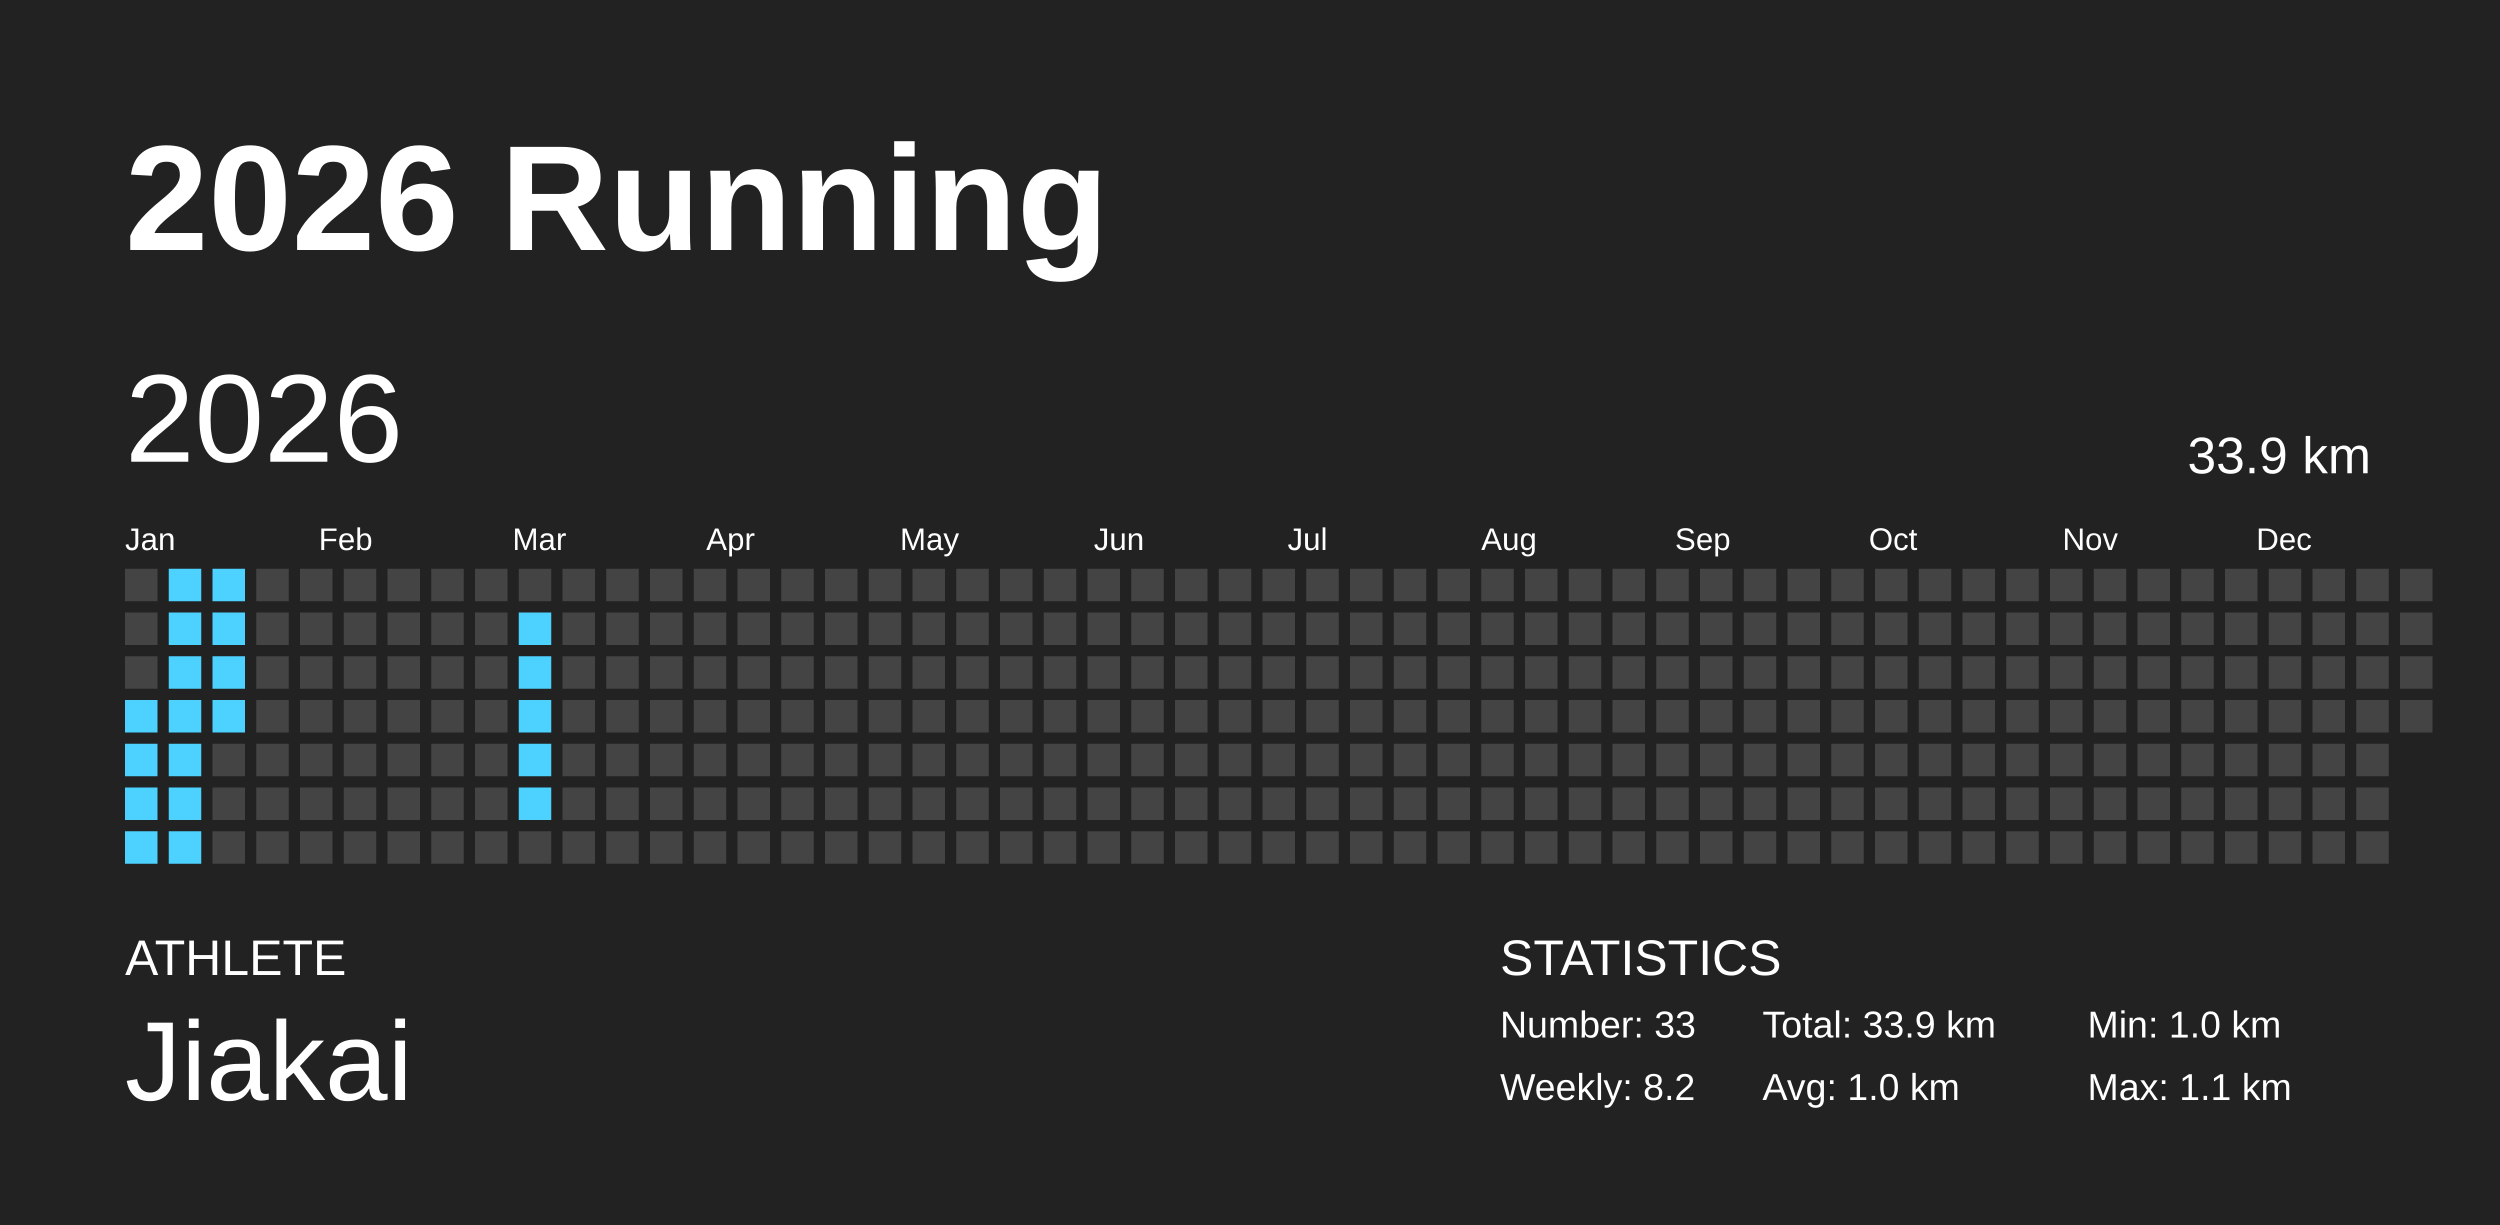
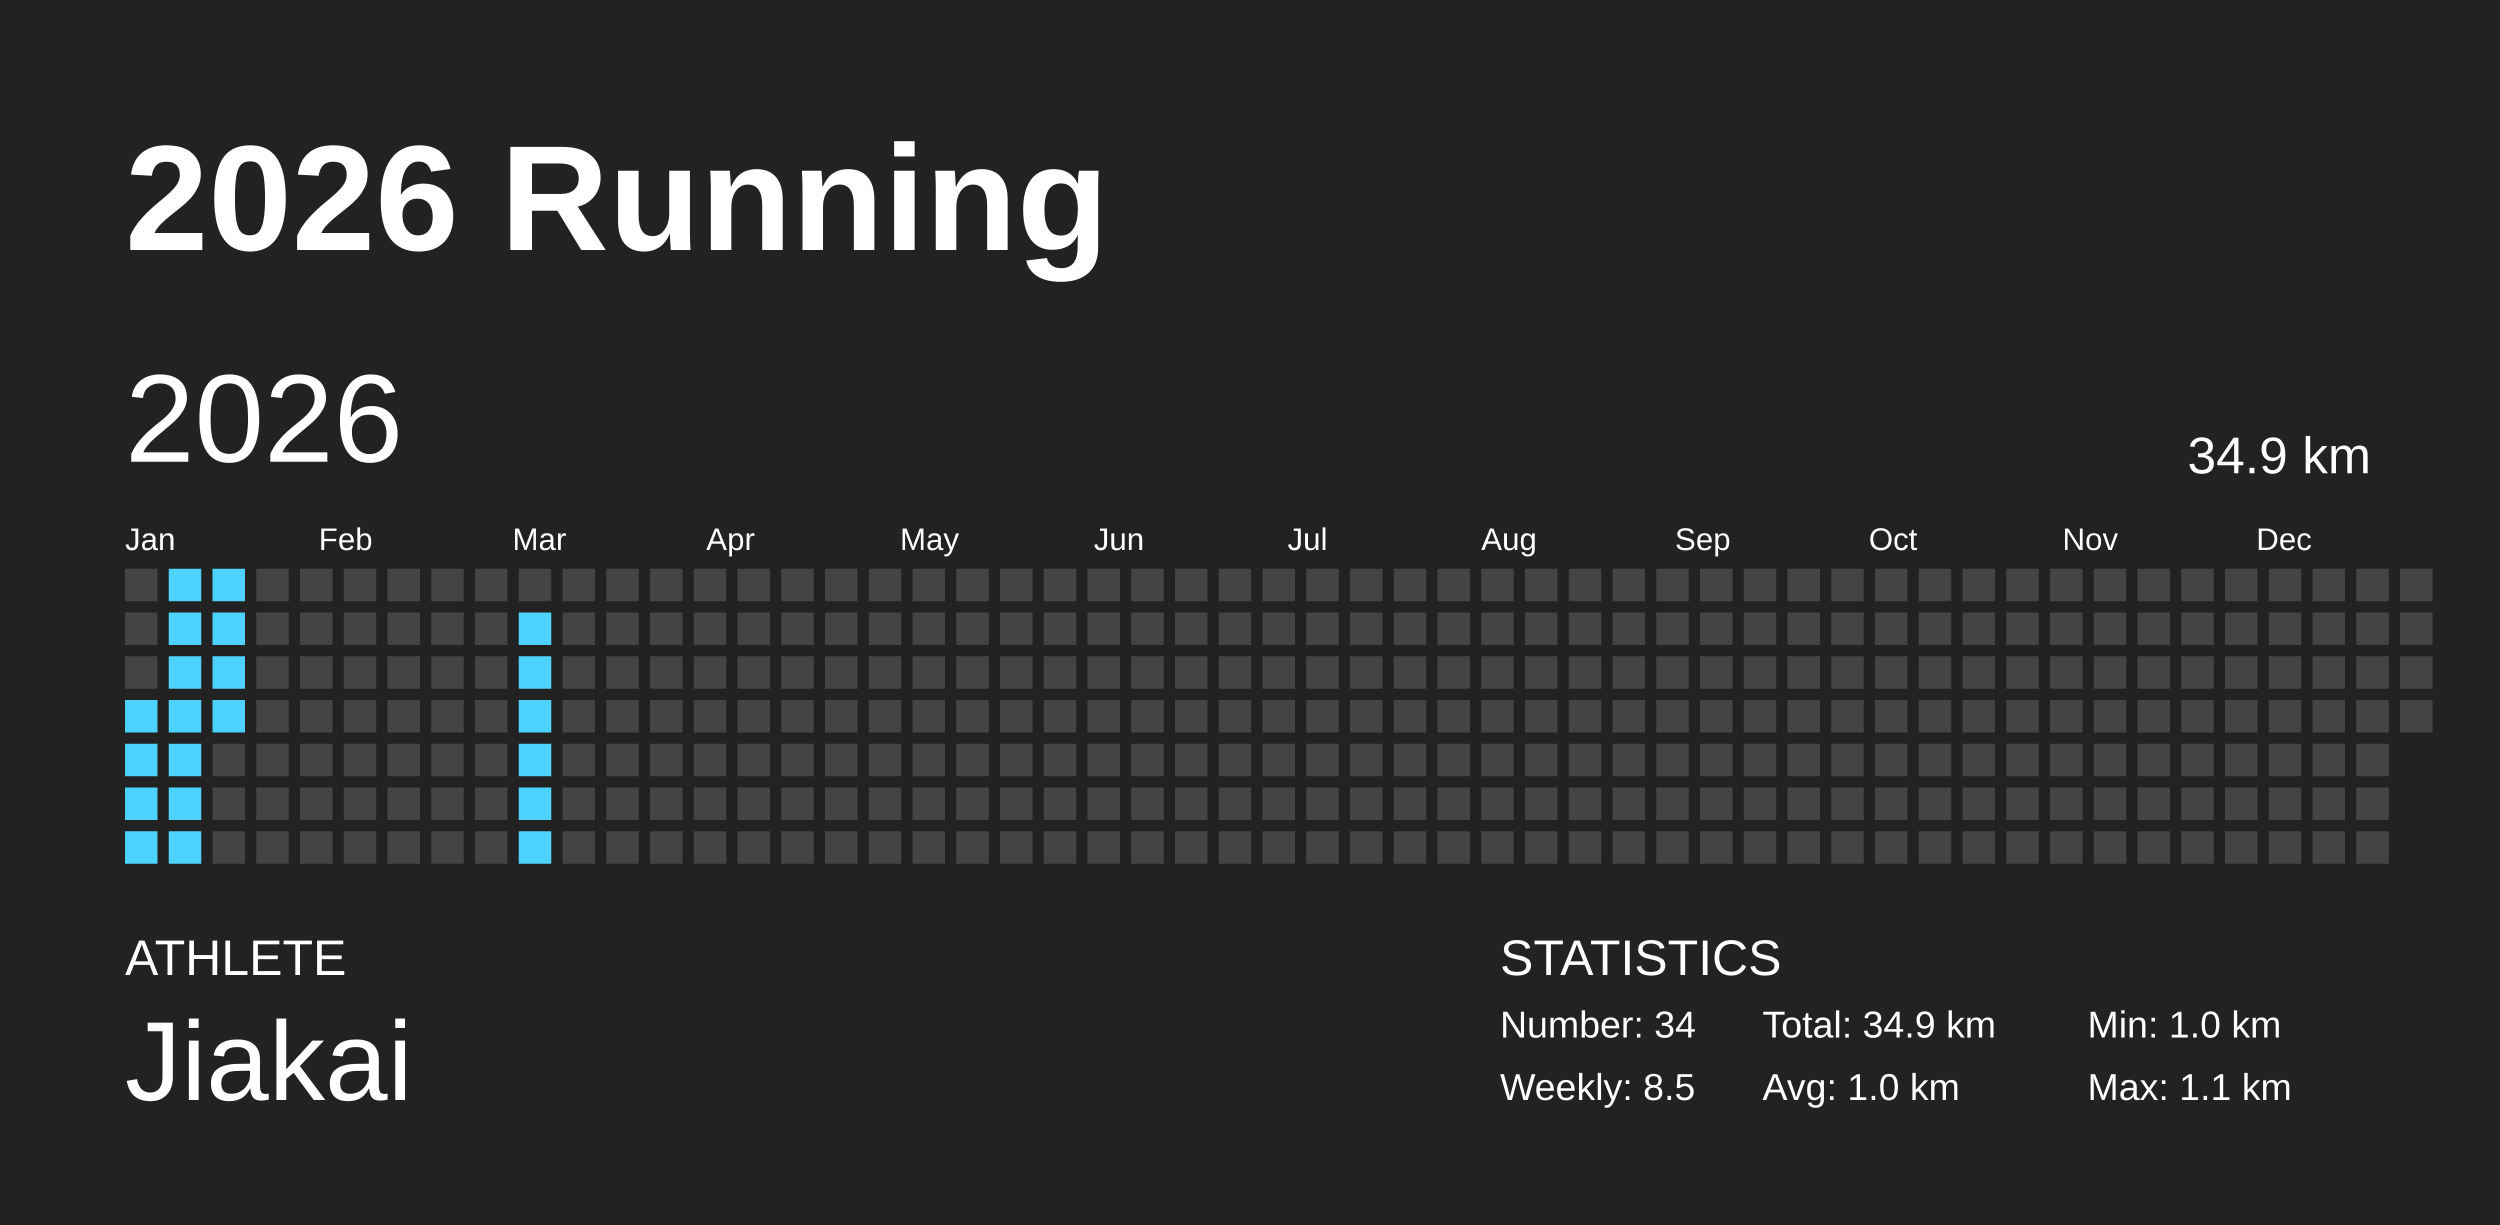
<svg xmlns="http://www.w3.org/2000/svg" baseProfile="full" height="98mm" version="1.1" viewBox="0,0,200,98" width="200mm">
  <defs />
  <rect fill="#222222" height="98" width="200" x="0" y="0" />
  <text fill="#FFFFFF" style="font-size:12px; font-family:Arial; font-weight:bold;" x="10" y="20">2026 Running</text>
  <text fill="#FFFFFF" style="font-size:4px; font-family:Arial" x="10" y="78">ATHLETE</text>
  <text fill="#FFFFFF" style="font-size:9px; font-family:Arial" x="10" y="88">Jiakai</text>
  <text fill="#FFFFFF" style="font-size:4px; font-family:Arial" x="120" y="78">STATISTICS</text>
-   <text fill="#FFFFFF" style="font-size:3px; font-family:Arial" x="120" y="83">Number: 33</text>
-   <text fill="#FFFFFF" style="font-size:3px; font-family:Arial" x="120" y="88">Weekly: 8.2</text>
-   <text fill="#FFFFFF" style="font-size:3px; font-family:Arial" x="141" y="83">Total: 33.9 km</text>
+   <text fill="#FFFFFF" style="font-size:3px; font-family:Arial" x="120" y="83">Number: 34</text>
+   <text fill="#FFFFFF" style="font-size:3px; font-family:Arial" x="120" y="88">Weekly: 8.5</text>
+   <text fill="#FFFFFF" style="font-size:3px; font-family:Arial" x="141" y="83">Total: 34.9 km</text>
  <text fill="#FFFFFF" style="font-size:3px; font-family:Arial" x="141" y="88">Avg: 1.0 km</text>
  <text fill="#FFFFFF" style="font-size:3px; font-family:Arial" x="167" y="83">Min: 1.0 km</text>
  <text fill="#FFFFFF" style="font-size:3px; font-family:Arial" x="167" y="88">Max: 1.1 km</text>
  <text dominant-baseline="hanging" fill="#FFFFFF" style="font-size:10.0px; font-family:Arial;" x="10" y="30">2026</text>
-   <text dominant-baseline="hanging" fill="#FFFFFF" style="font-size:4.125px; font-family:Arial;" x="175" y="35">33.9 km</text>
+   <text dominant-baseline="hanging" fill="#FFFFFF" style="font-size:4.125px; font-family:Arial;" x="175" y="35">34.9 km</text>
  <text fill="#FFFFFF" style="font-size:2.5px; font-family:Arial" x="10.0" y="44">Jan</text>
  <text fill="#FFFFFF" style="font-size:2.5px; font-family:Arial" x="25.5" y="44">Feb</text>
  <text fill="#FFFFFF" style="font-size:2.5px; font-family:Arial" x="41.0" y="44">Mar</text>
  <text fill="#FFFFFF" style="font-size:2.5px; font-family:Arial" x="56.5" y="44">Apr</text>
  <text fill="#FFFFFF" style="font-size:2.5px; font-family:Arial" x="72.0" y="44">May</text>
  <text fill="#FFFFFF" style="font-size:2.5px; font-family:Arial" x="87.5" y="44">Jun</text>
  <text fill="#FFFFFF" style="font-size:2.5px; font-family:Arial" x="103.0" y="44">Jul</text>
  <text fill="#FFFFFF" style="font-size:2.5px; font-family:Arial" x="118.5" y="44">Aug</text>
  <text fill="#FFFFFF" style="font-size:2.5px; font-family:Arial" x="134.0" y="44">Sep</text>
  <text fill="#FFFFFF" style="font-size:2.5px; font-family:Arial" x="149.5" y="44">Oct</text>
  <text fill="#FFFFFF" style="font-size:2.5px; font-family:Arial" x="165.0" y="44">Nov</text>
  <text fill="#FFFFFF" style="font-size:2.5px; font-family:Arial" x="180.5" y="44">Dec</text>
  <rect fill="#444444" height="2.6" width="2.6" x="10.0" y="45.5" />
  <rect fill="#444444" height="2.6" width="2.6" x="10.0" y="49.0" />
  <rect fill="#444444" height="2.6" width="2.6" x="10.0" y="52.5" />
  <rect fill="#4dd2ff" height="2.6" width="2.6" x="10.0" y="56.0" />
  <rect fill="#4dd2ff" height="2.6" width="2.6" x="10.0" y="59.5" />
  <rect fill="#4dd2ff" height="2.6" width="2.6" x="10.0" y="63.0" />
  <rect fill="#4dd2ff" height="2.6" width="2.6" x="10.0" y="66.5" />
  <rect fill="#4dd2ff" height="2.6" width="2.6" x="13.5" y="45.5" />
  <rect fill="#4dd2ff" height="2.6" width="2.6" x="13.5" y="49.0" />
  <rect fill="#4dd2ff" height="2.6" width="2.6" x="13.5" y="52.5" />
  <rect fill="#4dd2ff" height="2.6" width="2.6" x="13.5" y="56.0" />
  <rect fill="#4dd2ff" height="2.6" width="2.6" x="13.5" y="59.5" />
  <rect fill="#4dd2ff" height="2.6" width="2.6" x="13.5" y="63.0" />
  <rect fill="#4dd2ff" height="2.6" width="2.6" x="13.5" y="66.5" />
  <rect fill="#4dd2ff" height="2.6" width="2.6" x="17.0" y="45.5" />
  <rect fill="#4dd2ff" height="2.6" width="2.6" x="17.0" y="49.0" />
  <rect fill="#4dd2ff" height="2.6" width="2.6" x="17.0" y="52.5" />
  <rect fill="#4dd2ff" height="2.6" width="2.6" x="17.0" y="56.0" />
  <rect fill="#444444" height="2.6" width="2.6" x="17.0" y="59.5" />
  <rect fill="#444444" height="2.6" width="2.6" x="17.0" y="63.0" />
  <rect fill="#444444" height="2.6" width="2.6" x="17.0" y="66.5" />
  <rect fill="#444444" height="2.6" width="2.6" x="20.5" y="45.5" />
  <rect fill="#444444" height="2.6" width="2.6" x="20.5" y="49.0" />
  <rect fill="#444444" height="2.6" width="2.6" x="20.5" y="52.5" />
  <rect fill="#444444" height="2.6" width="2.6" x="20.5" y="56.0" />
  <rect fill="#444444" height="2.6" width="2.6" x="20.5" y="59.5" />
  <rect fill="#444444" height="2.6" width="2.6" x="20.5" y="63.0" />
  <rect fill="#444444" height="2.6" width="2.6" x="20.5" y="66.5" />
  <rect fill="#444444" height="2.6" width="2.6" x="24.0" y="45.5" />
  <rect fill="#444444" height="2.6" width="2.6" x="24.0" y="49.0" />
  <rect fill="#444444" height="2.6" width="2.6" x="24.0" y="52.5" />
  <rect fill="#444444" height="2.6" width="2.6" x="24.0" y="56.0" />
  <rect fill="#444444" height="2.6" width="2.6" x="24.0" y="59.5" />
  <rect fill="#444444" height="2.6" width="2.6" x="24.0" y="63.0" />
  <rect fill="#444444" height="2.6" width="2.6" x="24.0" y="66.5" />
  <rect fill="#444444" height="2.6" width="2.6" x="27.5" y="45.5" />
  <rect fill="#444444" height="2.6" width="2.6" x="27.5" y="49.0" />
  <rect fill="#444444" height="2.6" width="2.6" x="27.5" y="52.5" />
  <rect fill="#444444" height="2.6" width="2.6" x="27.5" y="56.0" />
  <rect fill="#444444" height="2.6" width="2.6" x="27.5" y="59.5" />
  <rect fill="#444444" height="2.6" width="2.6" x="27.5" y="63.0" />
  <rect fill="#444444" height="2.6" width="2.6" x="27.5" y="66.5" />
  <rect fill="#444444" height="2.6" width="2.6" x="31.0" y="45.5" />
  <rect fill="#444444" height="2.6" width="2.6" x="31.0" y="49.0" />
  <rect fill="#444444" height="2.6" width="2.6" x="31.0" y="52.5" />
  <rect fill="#444444" height="2.6" width="2.6" x="31.0" y="56.0" />
  <rect fill="#444444" height="2.6" width="2.6" x="31.0" y="59.5" />
  <rect fill="#444444" height="2.6" width="2.6" x="31.0" y="63.0" />
  <rect fill="#444444" height="2.6" width="2.6" x="31.0" y="66.5" />
  <rect fill="#444444" height="2.6" width="2.6" x="34.5" y="45.5" />
  <rect fill="#444444" height="2.6" width="2.6" x="34.5" y="49.0" />
  <rect fill="#444444" height="2.6" width="2.6" x="34.5" y="52.5" />
  <rect fill="#444444" height="2.6" width="2.6" x="34.5" y="56.0" />
  <rect fill="#444444" height="2.6" width="2.6" x="34.5" y="59.5" />
  <rect fill="#444444" height="2.6" width="2.6" x="34.5" y="63.0" />
  <rect fill="#444444" height="2.6" width="2.6" x="34.5" y="66.5" />
  <rect fill="#444444" height="2.6" width="2.6" x="38.0" y="45.5" />
  <rect fill="#444444" height="2.6" width="2.6" x="38.0" y="49.0" />
  <rect fill="#444444" height="2.6" width="2.6" x="38.0" y="52.5" />
  <rect fill="#444444" height="2.6" width="2.6" x="38.0" y="56.0" />
  <rect fill="#444444" height="2.6" width="2.6" x="38.0" y="59.5" />
  <rect fill="#444444" height="2.6" width="2.6" x="38.0" y="63.0" />
  <rect fill="#444444" height="2.6" width="2.6" x="38.0" y="66.5" />
  <rect fill="#444444" height="2.6" width="2.6" x="41.5" y="45.5" />
  <rect fill="#4dd2ff" height="2.6" width="2.6" x="41.5" y="49.0" />
  <rect fill="#4dd2ff" height="2.6" width="2.6" x="41.5" y="52.5" />
  <rect fill="#4dd2ff" height="2.6" width="2.6" x="41.5" y="56.0" />
  <rect fill="#4dd2ff" height="2.6" width="2.6" x="41.5" y="59.5" />
  <rect fill="#4dd2ff" height="2.6" width="2.6" x="41.5" y="63.0" />
-   <rect fill="#444444" height="2.6" width="2.6" x="41.5" y="66.5" />
+   <rect fill="#4dd2ff" height="2.6" width="2.6" x="41.5" y="66.5" />
  <rect fill="#444444" height="2.6" width="2.6" x="45.0" y="45.5" />
  <rect fill="#444444" height="2.6" width="2.6" x="45.0" y="49.0" />
  <rect fill="#444444" height="2.6" width="2.6" x="45.0" y="52.5" />
  <rect fill="#444444" height="2.6" width="2.6" x="45.0" y="56.0" />
  <rect fill="#444444" height="2.6" width="2.6" x="45.0" y="59.5" />
  <rect fill="#444444" height="2.6" width="2.6" x="45.0" y="63.0" />
  <rect fill="#444444" height="2.6" width="2.6" x="45.0" y="66.5" />
  <rect fill="#444444" height="2.6" width="2.6" x="48.5" y="45.5" />
  <rect fill="#444444" height="2.6" width="2.6" x="48.5" y="49.0" />
  <rect fill="#444444" height="2.6" width="2.6" x="48.5" y="52.5" />
  <rect fill="#444444" height="2.6" width="2.6" x="48.5" y="56.0" />
  <rect fill="#444444" height="2.6" width="2.6" x="48.5" y="59.5" />
  <rect fill="#444444" height="2.6" width="2.6" x="48.5" y="63.0" />
  <rect fill="#444444" height="2.6" width="2.6" x="48.5" y="66.5" />
  <rect fill="#444444" height="2.6" width="2.6" x="52.0" y="45.5" />
  <rect fill="#444444" height="2.6" width="2.6" x="52.0" y="49.0" />
  <rect fill="#444444" height="2.6" width="2.6" x="52.0" y="52.5" />
  <rect fill="#444444" height="2.6" width="2.6" x="52.0" y="56.0" />
  <rect fill="#444444" height="2.6" width="2.6" x="52.0" y="59.5" />
  <rect fill="#444444" height="2.6" width="2.6" x="52.0" y="63.0" />
  <rect fill="#444444" height="2.6" width="2.6" x="52.0" y="66.5" />
  <rect fill="#444444" height="2.6" width="2.6" x="55.5" y="45.5" />
  <rect fill="#444444" height="2.6" width="2.6" x="55.5" y="49.0" />
  <rect fill="#444444" height="2.6" width="2.6" x="55.5" y="52.5" />
  <rect fill="#444444" height="2.6" width="2.6" x="55.5" y="56.0" />
  <rect fill="#444444" height="2.6" width="2.6" x="55.5" y="59.5" />
  <rect fill="#444444" height="2.6" width="2.6" x="55.5" y="63.0" />
  <rect fill="#444444" height="2.6" width="2.6" x="55.5" y="66.5" />
  <rect fill="#444444" height="2.6" width="2.6" x="59.0" y="45.5" />
  <rect fill="#444444" height="2.6" width="2.6" x="59.0" y="49.0" />
  <rect fill="#444444" height="2.6" width="2.6" x="59.0" y="52.5" />
  <rect fill="#444444" height="2.6" width="2.6" x="59.0" y="56.0" />
  <rect fill="#444444" height="2.6" width="2.6" x="59.0" y="59.5" />
  <rect fill="#444444" height="2.6" width="2.6" x="59.0" y="63.0" />
  <rect fill="#444444" height="2.6" width="2.6" x="59.0" y="66.5" />
  <rect fill="#444444" height="2.6" width="2.6" x="62.5" y="45.5" />
  <rect fill="#444444" height="2.6" width="2.6" x="62.5" y="49.0" />
  <rect fill="#444444" height="2.6" width="2.6" x="62.5" y="52.5" />
  <rect fill="#444444" height="2.6" width="2.6" x="62.5" y="56.0" />
  <rect fill="#444444" height="2.6" width="2.6" x="62.5" y="59.5" />
  <rect fill="#444444" height="2.6" width="2.6" x="62.5" y="63.0" />
  <rect fill="#444444" height="2.6" width="2.6" x="62.5" y="66.5" />
  <rect fill="#444444" height="2.6" width="2.6" x="66.0" y="45.5" />
  <rect fill="#444444" height="2.6" width="2.6" x="66.0" y="49.0" />
  <rect fill="#444444" height="2.6" width="2.6" x="66.0" y="52.5" />
  <rect fill="#444444" height="2.6" width="2.6" x="66.0" y="56.0" />
  <rect fill="#444444" height="2.6" width="2.6" x="66.0" y="59.5" />
  <rect fill="#444444" height="2.6" width="2.6" x="66.0" y="63.0" />
  <rect fill="#444444" height="2.6" width="2.6" x="66.0" y="66.5" />
  <rect fill="#444444" height="2.6" width="2.6" x="69.5" y="45.5" />
  <rect fill="#444444" height="2.6" width="2.6" x="69.5" y="49.0" />
  <rect fill="#444444" height="2.6" width="2.6" x="69.5" y="52.5" />
  <rect fill="#444444" height="2.6" width="2.6" x="69.5" y="56.0" />
  <rect fill="#444444" height="2.6" width="2.6" x="69.5" y="59.5" />
  <rect fill="#444444" height="2.6" width="2.6" x="69.5" y="63.0" />
  <rect fill="#444444" height="2.6" width="2.6" x="69.5" y="66.5" />
  <rect fill="#444444" height="2.6" width="2.6" x="73.0" y="45.5" />
  <rect fill="#444444" height="2.6" width="2.6" x="73.0" y="49.0" />
  <rect fill="#444444" height="2.6" width="2.6" x="73.0" y="52.5" />
  <rect fill="#444444" height="2.6" width="2.6" x="73.0" y="56.0" />
  <rect fill="#444444" height="2.6" width="2.6" x="73.0" y="59.5" />
  <rect fill="#444444" height="2.6" width="2.6" x="73.0" y="63.0" />
  <rect fill="#444444" height="2.6" width="2.6" x="73.0" y="66.5" />
  <rect fill="#444444" height="2.6" width="2.6" x="76.5" y="45.5" />
  <rect fill="#444444" height="2.6" width="2.6" x="76.5" y="49.0" />
  <rect fill="#444444" height="2.6" width="2.6" x="76.5" y="52.5" />
  <rect fill="#444444" height="2.6" width="2.6" x="76.5" y="56.0" />
  <rect fill="#444444" height="2.6" width="2.6" x="76.5" y="59.5" />
  <rect fill="#444444" height="2.6" width="2.6" x="76.5" y="63.0" />
  <rect fill="#444444" height="2.6" width="2.6" x="76.5" y="66.5" />
  <rect fill="#444444" height="2.6" width="2.6" x="80.0" y="45.5" />
  <rect fill="#444444" height="2.6" width="2.6" x="80.0" y="49.0" />
  <rect fill="#444444" height="2.6" width="2.6" x="80.0" y="52.5" />
  <rect fill="#444444" height="2.6" width="2.6" x="80.0" y="56.0" />
  <rect fill="#444444" height="2.6" width="2.6" x="80.0" y="59.5" />
  <rect fill="#444444" height="2.6" width="2.6" x="80.0" y="63.0" />
  <rect fill="#444444" height="2.6" width="2.6" x="80.0" y="66.5" />
  <rect fill="#444444" height="2.6" width="2.6" x="83.5" y="45.5" />
  <rect fill="#444444" height="2.6" width="2.6" x="83.5" y="49.0" />
  <rect fill="#444444" height="2.6" width="2.6" x="83.5" y="52.5" />
  <rect fill="#444444" height="2.6" width="2.6" x="83.5" y="56.0" />
  <rect fill="#444444" height="2.6" width="2.6" x="83.5" y="59.5" />
  <rect fill="#444444" height="2.6" width="2.6" x="83.5" y="63.0" />
  <rect fill="#444444" height="2.6" width="2.6" x="83.5" y="66.5" />
  <rect fill="#444444" height="2.6" width="2.6" x="87.0" y="45.5" />
  <rect fill="#444444" height="2.6" width="2.6" x="87.0" y="49.0" />
  <rect fill="#444444" height="2.6" width="2.6" x="87.0" y="52.5" />
  <rect fill="#444444" height="2.6" width="2.6" x="87.0" y="56.0" />
  <rect fill="#444444" height="2.6" width="2.6" x="87.0" y="59.5" />
  <rect fill="#444444" height="2.6" width="2.6" x="87.0" y="63.0" />
  <rect fill="#444444" height="2.6" width="2.6" x="87.0" y="66.5" />
  <rect fill="#444444" height="2.6" width="2.6" x="90.5" y="45.5" />
  <rect fill="#444444" height="2.6" width="2.6" x="90.5" y="49.0" />
  <rect fill="#444444" height="2.6" width="2.6" x="90.5" y="52.5" />
  <rect fill="#444444" height="2.6" width="2.6" x="90.5" y="56.0" />
  <rect fill="#444444" height="2.6" width="2.6" x="90.5" y="59.5" />
  <rect fill="#444444" height="2.6" width="2.6" x="90.5" y="63.0" />
  <rect fill="#444444" height="2.6" width="2.6" x="90.5" y="66.5" />
  <rect fill="#444444" height="2.6" width="2.6" x="94.0" y="45.5" />
  <rect fill="#444444" height="2.6" width="2.6" x="94.0" y="49.0" />
  <rect fill="#444444" height="2.6" width="2.6" x="94.0" y="52.5" />
  <rect fill="#444444" height="2.6" width="2.6" x="94.0" y="56.0" />
  <rect fill="#444444" height="2.6" width="2.6" x="94.0" y="59.5" />
  <rect fill="#444444" height="2.6" width="2.6" x="94.0" y="63.0" />
  <rect fill="#444444" height="2.6" width="2.6" x="94.0" y="66.5" />
  <rect fill="#444444" height="2.6" width="2.6" x="97.5" y="45.5" />
  <rect fill="#444444" height="2.6" width="2.6" x="97.5" y="49.0" />
  <rect fill="#444444" height="2.6" width="2.6" x="97.5" y="52.5" />
  <rect fill="#444444" height="2.6" width="2.6" x="97.5" y="56.0" />
  <rect fill="#444444" height="2.6" width="2.6" x="97.5" y="59.5" />
  <rect fill="#444444" height="2.6" width="2.6" x="97.5" y="63.0" />
  <rect fill="#444444" height="2.6" width="2.6" x="97.5" y="66.5" />
  <rect fill="#444444" height="2.6" width="2.6" x="101.0" y="45.5" />
  <rect fill="#444444" height="2.6" width="2.6" x="101.0" y="49.0" />
  <rect fill="#444444" height="2.6" width="2.6" x="101.0" y="52.5" />
  <rect fill="#444444" height="2.6" width="2.6" x="101.0" y="56.0" />
  <rect fill="#444444" height="2.6" width="2.6" x="101.0" y="59.5" />
  <rect fill="#444444" height="2.6" width="2.6" x="101.0" y="63.0" />
  <rect fill="#444444" height="2.6" width="2.6" x="101.0" y="66.5" />
  <rect fill="#444444" height="2.6" width="2.6" x="104.5" y="45.5" />
  <rect fill="#444444" height="2.6" width="2.6" x="104.5" y="49.0" />
  <rect fill="#444444" height="2.6" width="2.6" x="104.5" y="52.5" />
  <rect fill="#444444" height="2.6" width="2.6" x="104.5" y="56.0" />
  <rect fill="#444444" height="2.6" width="2.6" x="104.5" y="59.5" />
  <rect fill="#444444" height="2.6" width="2.6" x="104.5" y="63.0" />
  <rect fill="#444444" height="2.6" width="2.6" x="104.5" y="66.5" />
  <rect fill="#444444" height="2.6" width="2.6" x="108.0" y="45.5" />
  <rect fill="#444444" height="2.6" width="2.6" x="108.0" y="49.0" />
  <rect fill="#444444" height="2.6" width="2.6" x="108.0" y="52.5" />
  <rect fill="#444444" height="2.6" width="2.6" x="108.0" y="56.0" />
  <rect fill="#444444" height="2.6" width="2.6" x="108.0" y="59.5" />
  <rect fill="#444444" height="2.6" width="2.6" x="108.0" y="63.0" />
  <rect fill="#444444" height="2.6" width="2.6" x="108.0" y="66.5" />
  <rect fill="#444444" height="2.6" width="2.6" x="111.5" y="45.5" />
  <rect fill="#444444" height="2.6" width="2.6" x="111.5" y="49.0" />
  <rect fill="#444444" height="2.6" width="2.6" x="111.5" y="52.5" />
  <rect fill="#444444" height="2.6" width="2.6" x="111.5" y="56.0" />
  <rect fill="#444444" height="2.6" width="2.6" x="111.5" y="59.5" />
  <rect fill="#444444" height="2.6" width="2.6" x="111.5" y="63.0" />
  <rect fill="#444444" height="2.6" width="2.6" x="111.5" y="66.5" />
  <rect fill="#444444" height="2.6" width="2.6" x="115.0" y="45.5" />
  <rect fill="#444444" height="2.6" width="2.6" x="115.0" y="49.0" />
  <rect fill="#444444" height="2.6" width="2.6" x="115.0" y="52.5" />
  <rect fill="#444444" height="2.6" width="2.6" x="115.0" y="56.0" />
  <rect fill="#444444" height="2.6" width="2.6" x="115.0" y="59.5" />
  <rect fill="#444444" height="2.6" width="2.6" x="115.0" y="63.0" />
  <rect fill="#444444" height="2.6" width="2.6" x="115.0" y="66.5" />
  <rect fill="#444444" height="2.6" width="2.6" x="118.5" y="45.5" />
  <rect fill="#444444" height="2.6" width="2.6" x="118.5" y="49.0" />
  <rect fill="#444444" height="2.6" width="2.6" x="118.5" y="52.5" />
  <rect fill="#444444" height="2.6" width="2.6" x="118.5" y="56.0" />
  <rect fill="#444444" height="2.6" width="2.6" x="118.5" y="59.5" />
  <rect fill="#444444" height="2.6" width="2.6" x="118.5" y="63.0" />
  <rect fill="#444444" height="2.6" width="2.6" x="118.5" y="66.5" />
  <rect fill="#444444" height="2.6" width="2.6" x="122.0" y="45.5" />
  <rect fill="#444444" height="2.6" width="2.6" x="122.0" y="49.0" />
  <rect fill="#444444" height="2.6" width="2.6" x="122.0" y="52.5" />
  <rect fill="#444444" height="2.6" width="2.6" x="122.0" y="56.0" />
  <rect fill="#444444" height="2.6" width="2.6" x="122.0" y="59.5" />
  <rect fill="#444444" height="2.6" width="2.6" x="122.0" y="63.0" />
  <rect fill="#444444" height="2.6" width="2.6" x="122.0" y="66.5" />
  <rect fill="#444444" height="2.6" width="2.6" x="125.5" y="45.5" />
  <rect fill="#444444" height="2.6" width="2.6" x="125.5" y="49.0" />
  <rect fill="#444444" height="2.6" width="2.6" x="125.5" y="52.5" />
  <rect fill="#444444" height="2.6" width="2.6" x="125.5" y="56.0" />
  <rect fill="#444444" height="2.6" width="2.6" x="125.5" y="59.5" />
  <rect fill="#444444" height="2.6" width="2.6" x="125.5" y="63.0" />
  <rect fill="#444444" height="2.6" width="2.6" x="125.5" y="66.5" />
  <rect fill="#444444" height="2.6" width="2.6" x="129.0" y="45.5" />
  <rect fill="#444444" height="2.6" width="2.6" x="129.0" y="49.0" />
  <rect fill="#444444" height="2.6" width="2.6" x="129.0" y="52.5" />
  <rect fill="#444444" height="2.6" width="2.6" x="129.0" y="56.0" />
  <rect fill="#444444" height="2.6" width="2.6" x="129.0" y="59.5" />
  <rect fill="#444444" height="2.6" width="2.6" x="129.0" y="63.0" />
  <rect fill="#444444" height="2.6" width="2.6" x="129.0" y="66.5" />
  <rect fill="#444444" height="2.6" width="2.6" x="132.5" y="45.5" />
  <rect fill="#444444" height="2.6" width="2.6" x="132.5" y="49.0" />
  <rect fill="#444444" height="2.6" width="2.6" x="132.5" y="52.5" />
  <rect fill="#444444" height="2.6" width="2.6" x="132.5" y="56.0" />
  <rect fill="#444444" height="2.6" width="2.6" x="132.5" y="59.5" />
  <rect fill="#444444" height="2.6" width="2.6" x="132.5" y="63.0" />
  <rect fill="#444444" height="2.6" width="2.6" x="132.5" y="66.5" />
  <rect fill="#444444" height="2.6" width="2.6" x="136.0" y="45.5" />
  <rect fill="#444444" height="2.6" width="2.6" x="136.0" y="49.0" />
  <rect fill="#444444" height="2.6" width="2.6" x="136.0" y="52.5" />
  <rect fill="#444444" height="2.6" width="2.6" x="136.0" y="56.0" />
  <rect fill="#444444" height="2.6" width="2.6" x="136.0" y="59.5" />
  <rect fill="#444444" height="2.6" width="2.6" x="136.0" y="63.0" />
  <rect fill="#444444" height="2.6" width="2.6" x="136.0" y="66.5" />
  <rect fill="#444444" height="2.6" width="2.6" x="139.5" y="45.5" />
  <rect fill="#444444" height="2.6" width="2.6" x="139.5" y="49.0" />
  <rect fill="#444444" height="2.6" width="2.6" x="139.5" y="52.5" />
  <rect fill="#444444" height="2.6" width="2.6" x="139.5" y="56.0" />
  <rect fill="#444444" height="2.6" width="2.6" x="139.5" y="59.5" />
  <rect fill="#444444" height="2.6" width="2.6" x="139.5" y="63.0" />
  <rect fill="#444444" height="2.6" width="2.6" x="139.5" y="66.5" />
  <rect fill="#444444" height="2.6" width="2.6" x="143.0" y="45.5" />
  <rect fill="#444444" height="2.6" width="2.6" x="143.0" y="49.0" />
  <rect fill="#444444" height="2.6" width="2.6" x="143.0" y="52.5" />
  <rect fill="#444444" height="2.6" width="2.6" x="143.0" y="56.0" />
  <rect fill="#444444" height="2.6" width="2.6" x="143.0" y="59.5" />
  <rect fill="#444444" height="2.6" width="2.6" x="143.0" y="63.0" />
  <rect fill="#444444" height="2.6" width="2.6" x="143.0" y="66.5" />
  <rect fill="#444444" height="2.6" width="2.6" x="146.5" y="45.5" />
  <rect fill="#444444" height="2.6" width="2.6" x="146.5" y="49.0" />
  <rect fill="#444444" height="2.6" width="2.6" x="146.5" y="52.5" />
  <rect fill="#444444" height="2.6" width="2.6" x="146.5" y="56.0" />
  <rect fill="#444444" height="2.6" width="2.6" x="146.5" y="59.5" />
  <rect fill="#444444" height="2.6" width="2.6" x="146.5" y="63.0" />
  <rect fill="#444444" height="2.6" width="2.6" x="146.5" y="66.5" />
  <rect fill="#444444" height="2.6" width="2.6" x="150.0" y="45.5" />
  <rect fill="#444444" height="2.6" width="2.6" x="150.0" y="49.0" />
  <rect fill="#444444" height="2.6" width="2.6" x="150.0" y="52.5" />
  <rect fill="#444444" height="2.6" width="2.6" x="150.0" y="56.0" />
  <rect fill="#444444" height="2.6" width="2.6" x="150.0" y="59.5" />
  <rect fill="#444444" height="2.6" width="2.6" x="150.0" y="63.0" />
  <rect fill="#444444" height="2.6" width="2.6" x="150.0" y="66.5" />
  <rect fill="#444444" height="2.6" width="2.6" x="153.5" y="45.5" />
  <rect fill="#444444" height="2.6" width="2.6" x="153.5" y="49.0" />
  <rect fill="#444444" height="2.6" width="2.6" x="153.5" y="52.5" />
  <rect fill="#444444" height="2.6" width="2.6" x="153.5" y="56.0" />
  <rect fill="#444444" height="2.6" width="2.6" x="153.5" y="59.5" />
  <rect fill="#444444" height="2.6" width="2.6" x="153.5" y="63.0" />
  <rect fill="#444444" height="2.6" width="2.6" x="153.5" y="66.5" />
  <rect fill="#444444" height="2.6" width="2.6" x="157.0" y="45.5" />
  <rect fill="#444444" height="2.6" width="2.6" x="157.0" y="49.0" />
  <rect fill="#444444" height="2.6" width="2.6" x="157.0" y="52.5" />
  <rect fill="#444444" height="2.6" width="2.6" x="157.0" y="56.0" />
  <rect fill="#444444" height="2.6" width="2.6" x="157.0" y="59.5" />
  <rect fill="#444444" height="2.6" width="2.6" x="157.0" y="63.0" />
  <rect fill="#444444" height="2.6" width="2.6" x="157.0" y="66.5" />
  <rect fill="#444444" height="2.6" width="2.6" x="160.5" y="45.5" />
  <rect fill="#444444" height="2.6" width="2.6" x="160.5" y="49.0" />
  <rect fill="#444444" height="2.6" width="2.6" x="160.5" y="52.5" />
  <rect fill="#444444" height="2.6" width="2.6" x="160.5" y="56.0" />
  <rect fill="#444444" height="2.6" width="2.6" x="160.5" y="59.5" />
  <rect fill="#444444" height="2.6" width="2.6" x="160.5" y="63.0" />
  <rect fill="#444444" height="2.6" width="2.6" x="160.5" y="66.5" />
  <rect fill="#444444" height="2.6" width="2.6" x="164.0" y="45.5" />
  <rect fill="#444444" height="2.6" width="2.6" x="164.0" y="49.0" />
  <rect fill="#444444" height="2.6" width="2.6" x="164.0" y="52.5" />
  <rect fill="#444444" height="2.6" width="2.6" x="164.0" y="56.0" />
  <rect fill="#444444" height="2.6" width="2.6" x="164.0" y="59.5" />
  <rect fill="#444444" height="2.6" width="2.6" x="164.0" y="63.0" />
  <rect fill="#444444" height="2.6" width="2.6" x="164.0" y="66.5" />
  <rect fill="#444444" height="2.6" width="2.6" x="167.5" y="45.5" />
  <rect fill="#444444" height="2.6" width="2.6" x="167.5" y="49.0" />
  <rect fill="#444444" height="2.6" width="2.6" x="167.5" y="52.5" />
  <rect fill="#444444" height="2.6" width="2.6" x="167.5" y="56.0" />
  <rect fill="#444444" height="2.6" width="2.6" x="167.5" y="59.5" />
  <rect fill="#444444" height="2.6" width="2.6" x="167.5" y="63.0" />
  <rect fill="#444444" height="2.6" width="2.6" x="167.5" y="66.5" />
  <rect fill="#444444" height="2.6" width="2.6" x="171.0" y="45.5" />
  <rect fill="#444444" height="2.6" width="2.6" x="171.0" y="49.0" />
  <rect fill="#444444" height="2.6" width="2.6" x="171.0" y="52.5" />
  <rect fill="#444444" height="2.6" width="2.6" x="171.0" y="56.0" />
  <rect fill="#444444" height="2.6" width="2.6" x="171.0" y="59.5" />
  <rect fill="#444444" height="2.6" width="2.6" x="171.0" y="63.0" />
  <rect fill="#444444" height="2.6" width="2.6" x="171.0" y="66.5" />
  <rect fill="#444444" height="2.6" width="2.6" x="174.5" y="45.5" />
  <rect fill="#444444" height="2.6" width="2.6" x="174.5" y="49.0" />
  <rect fill="#444444" height="2.6" width="2.6" x="174.5" y="52.5" />
  <rect fill="#444444" height="2.6" width="2.6" x="174.5" y="56.0" />
  <rect fill="#444444" height="2.6" width="2.6" x="174.5" y="59.5" />
  <rect fill="#444444" height="2.6" width="2.6" x="174.5" y="63.0" />
  <rect fill="#444444" height="2.6" width="2.6" x="174.5" y="66.5" />
  <rect fill="#444444" height="2.6" width="2.6" x="178.0" y="45.5" />
  <rect fill="#444444" height="2.6" width="2.6" x="178.0" y="49.0" />
  <rect fill="#444444" height="2.6" width="2.6" x="178.0" y="52.5" />
  <rect fill="#444444" height="2.6" width="2.6" x="178.0" y="56.0" />
  <rect fill="#444444" height="2.6" width="2.6" x="178.0" y="59.5" />
  <rect fill="#444444" height="2.6" width="2.6" x="178.0" y="63.0" />
  <rect fill="#444444" height="2.6" width="2.6" x="178.0" y="66.5" />
  <rect fill="#444444" height="2.6" width="2.6" x="181.5" y="45.5" />
  <rect fill="#444444" height="2.6" width="2.6" x="181.5" y="49.0" />
  <rect fill="#444444" height="2.6" width="2.6" x="181.5" y="52.5" />
  <rect fill="#444444" height="2.6" width="2.6" x="181.5" y="56.0" />
  <rect fill="#444444" height="2.6" width="2.6" x="181.5" y="59.5" />
  <rect fill="#444444" height="2.6" width="2.6" x="181.5" y="63.0" />
  <rect fill="#444444" height="2.6" width="2.6" x="181.5" y="66.5" />
  <rect fill="#444444" height="2.6" width="2.6" x="185.0" y="45.5" />
  <rect fill="#444444" height="2.6" width="2.6" x="185.0" y="49.0" />
  <rect fill="#444444" height="2.6" width="2.6" x="185.0" y="52.5" />
  <rect fill="#444444" height="2.6" width="2.6" x="185.0" y="56.0" />
  <rect fill="#444444" height="2.6" width="2.6" x="185.0" y="59.5" />
  <rect fill="#444444" height="2.6" width="2.6" x="185.0" y="63.0" />
  <rect fill="#444444" height="2.6" width="2.6" x="185.0" y="66.5" />
  <rect fill="#444444" height="2.6" width="2.6" x="188.5" y="45.5" />
  <rect fill="#444444" height="2.6" width="2.6" x="188.5" y="49.0" />
  <rect fill="#444444" height="2.6" width="2.6" x="188.5" y="52.5" />
  <rect fill="#444444" height="2.6" width="2.6" x="188.5" y="56.0" />
  <rect fill="#444444" height="2.6" width="2.6" x="188.5" y="59.5" />
  <rect fill="#444444" height="2.6" width="2.6" x="188.5" y="63.0" />
  <rect fill="#444444" height="2.6" width="2.6" x="188.5" y="66.5" />
  <rect fill="#444444" height="2.6" width="2.6" x="192.0" y="45.5" />
  <rect fill="#444444" height="2.6" width="2.6" x="192.0" y="49.0" />
  <rect fill="#444444" height="2.6" width="2.6" x="192.0" y="52.5" />
  <rect fill="#444444" height="2.6" width="2.6" x="192.0" y="56.0" />
</svg>
